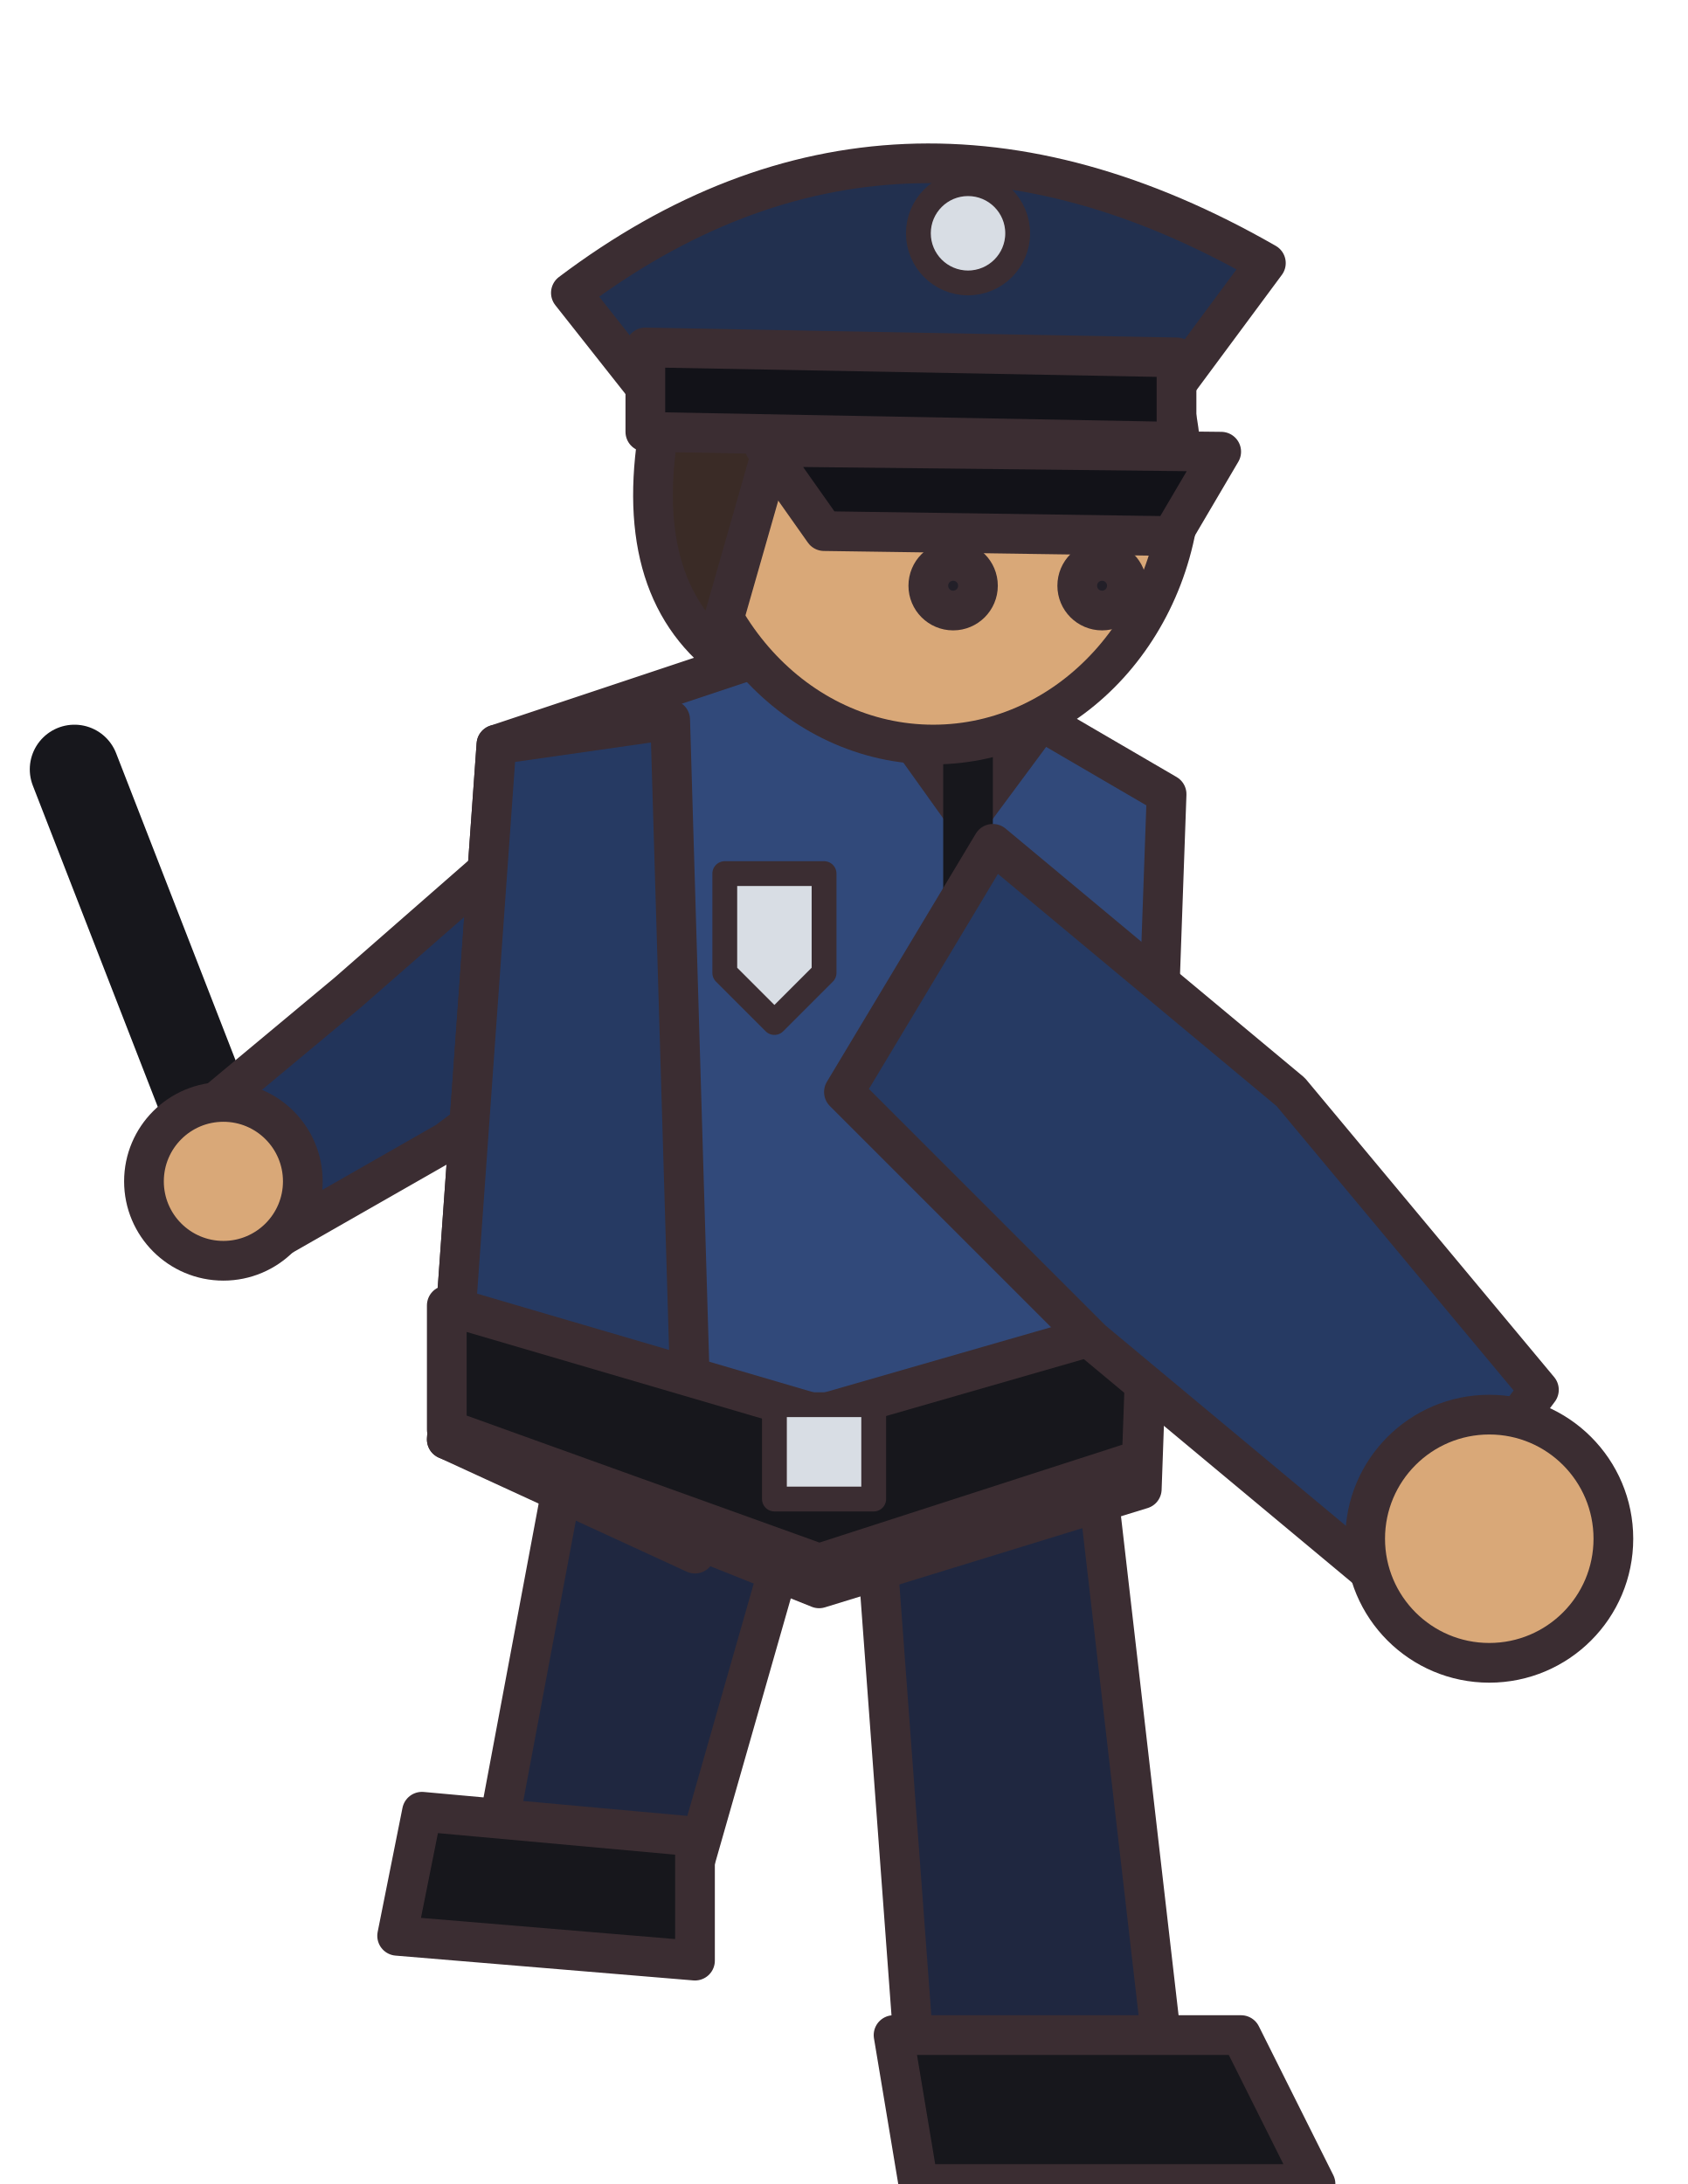
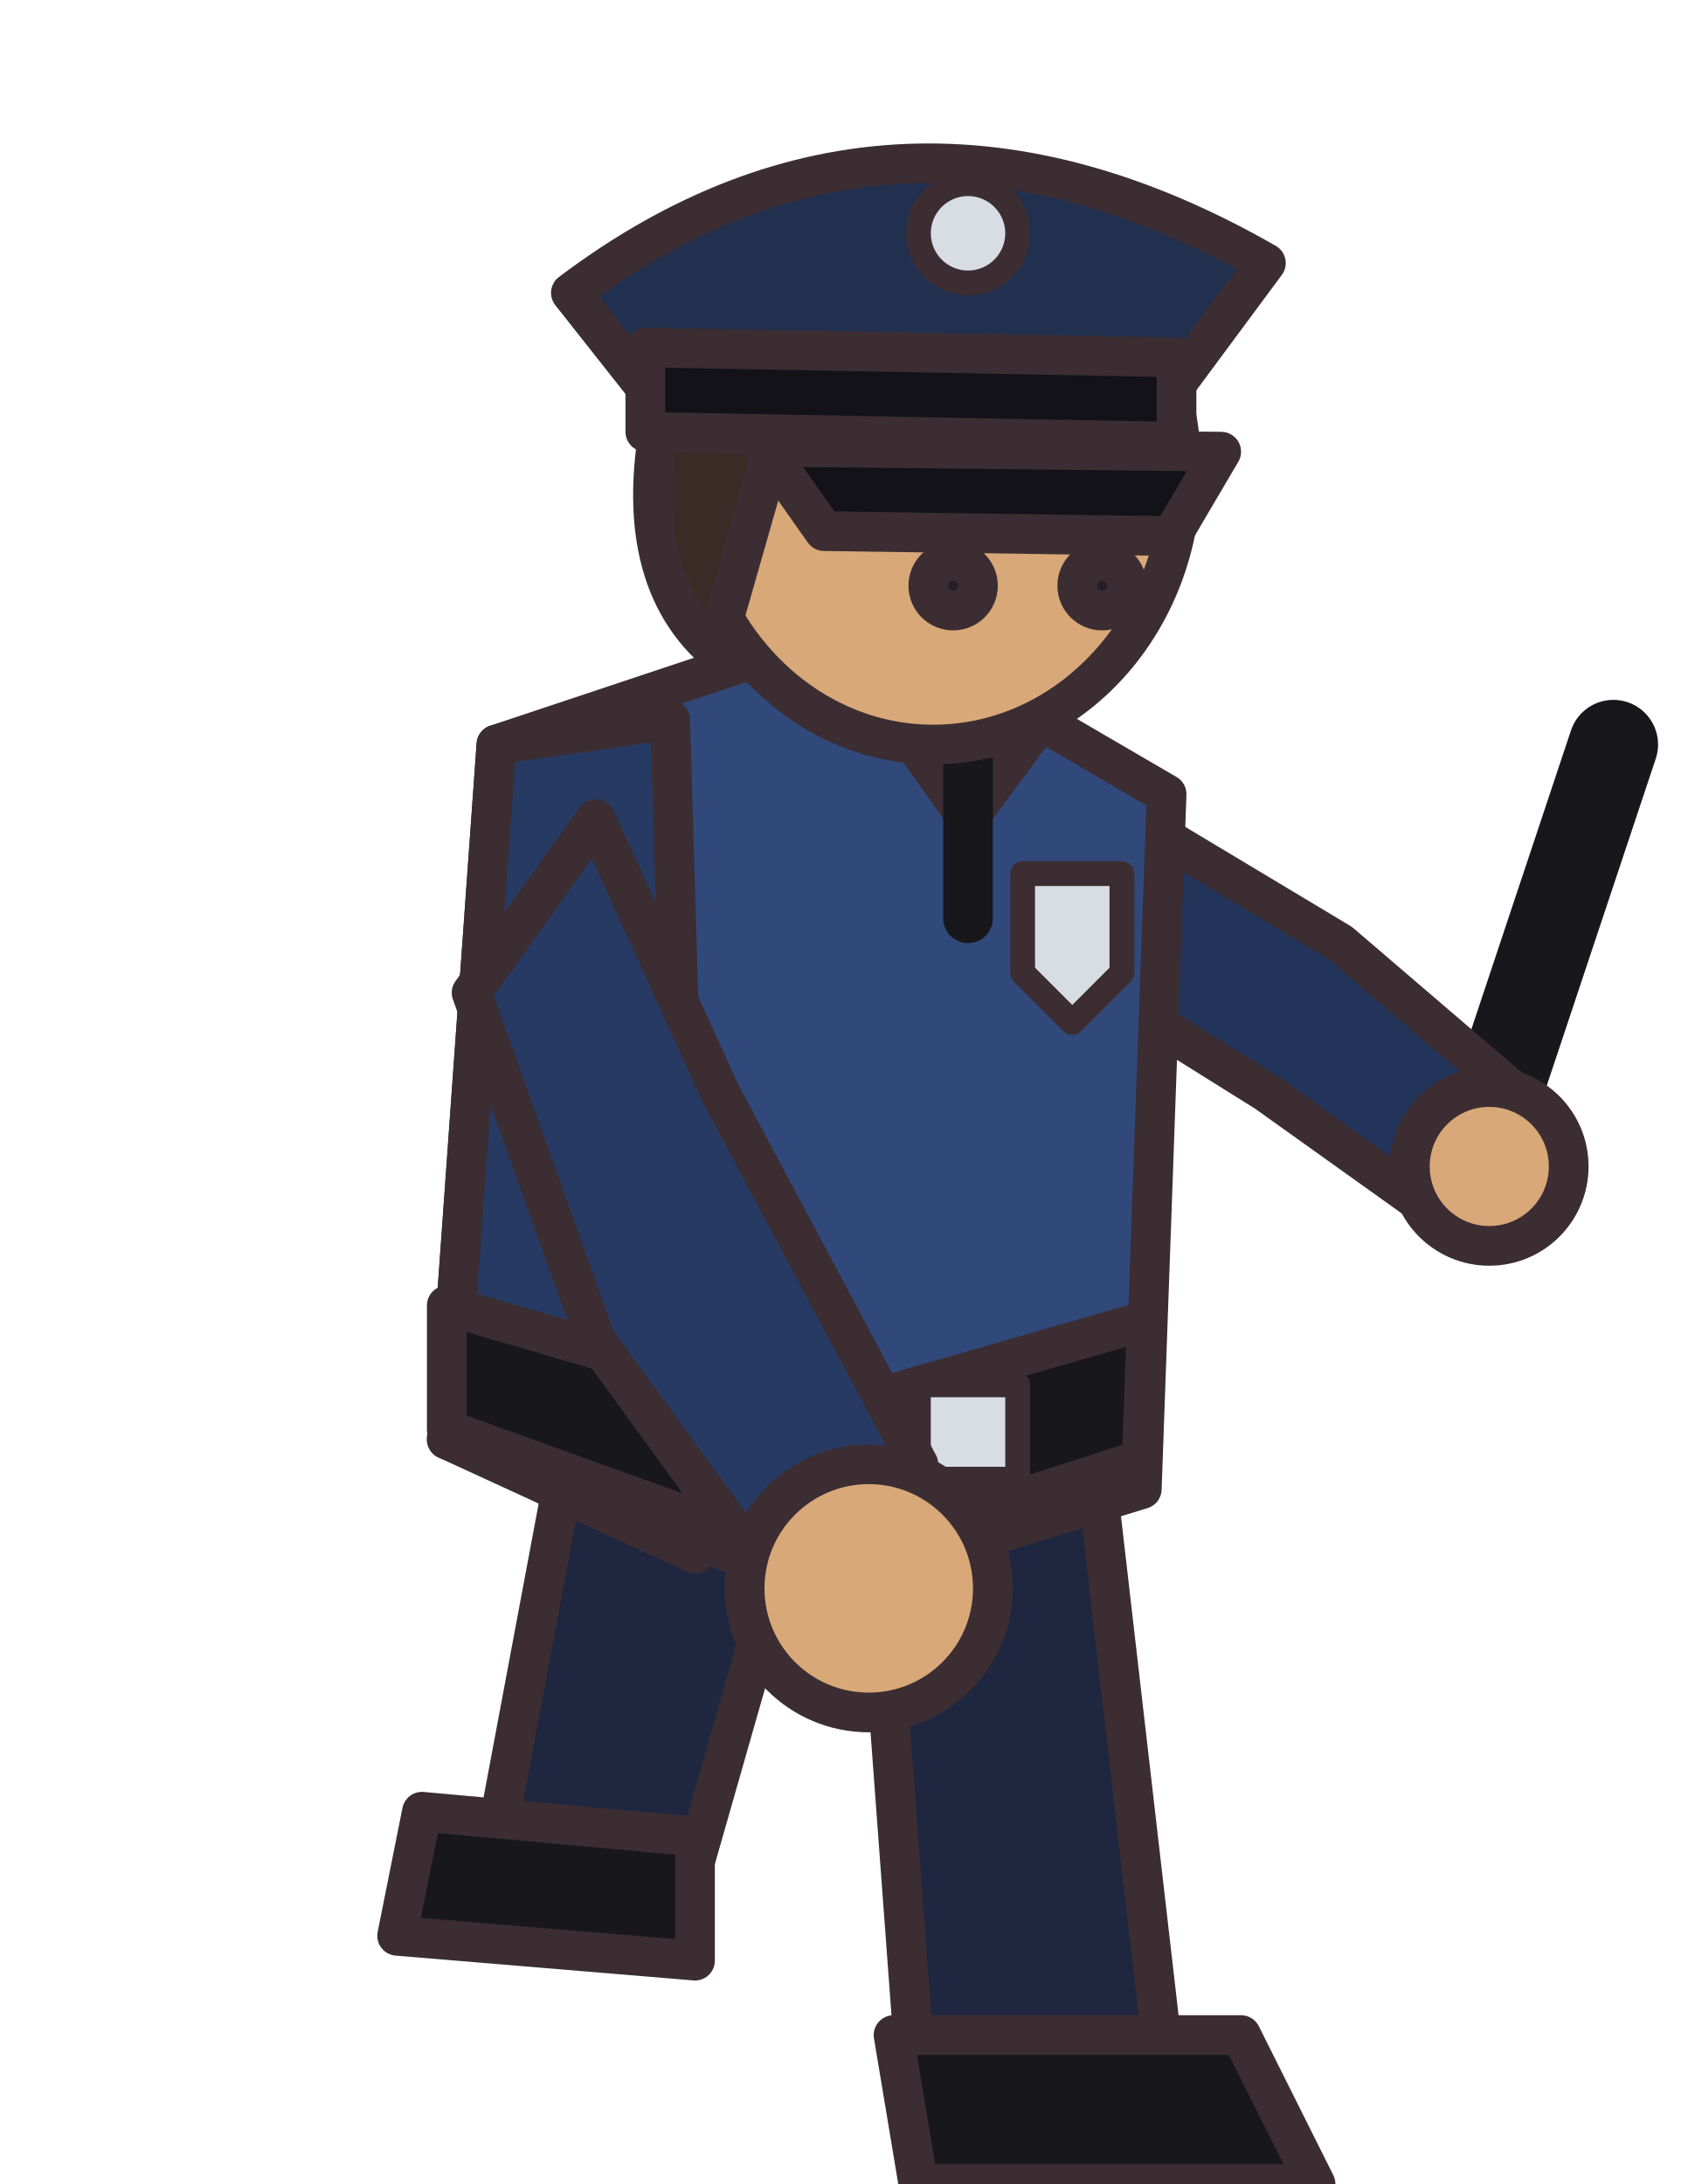
<svg xmlns="http://www.w3.org/2000/svg" width="34" height="44" viewBox="0 0 34 44" shape-rendering="geometricPrecision" stroke="#3b2d32" stroke-width="0.8" stroke-linejoin="round" stroke-linecap="round">
  <path d="M11.5 29 L16 30.5 L14 37.5 L10 37Z" fill="#1f2740" />
  <path d="M8.5 36.5 L14 37 L14 39.5 L8 39Z" fill="#17171c" />
  <path d="M17.5 29 L22 29 L23.5 42 L18.5 42.5Z" fill="#1f2740" />
  <path d="M18 41 L25 41 L26.5 44 L18.5 44Z" fill="#17171c" />
  <g transform="translate(0 -1)">
-     <path d="M5 25.5 L1.5 16.5" fill="none" stroke="#17171c" stroke-width="1.8" />
-     <path d="M11 17.5 L7 21 L4 23.5 L5.5 26 L9 24 L13 21Z" fill="#22345a" />
-     <circle cx="4.5" cy="24.8" r="1.6" fill="#d9a878" />
+     <path d="M29.5 25 L32.5 16" fill="none" stroke="#17171c" stroke-width="1.8" />
+     <path d="M22 17 L27 20 L30.5 23 L29 25.5 L25.5 23 L21.5 20.5Z" fill="#22345a" />
+     <circle cx="30" cy="24.5" r="1.6" fill="#d9a878" />
    <path d="M10 16 L17.5 13.5 L23.5 17 L23 31 L16.5 33 L9 30Z" fill="#31497a" />
    <path d="M10 16 L13.5 15.5 L14 32.3 L9 30Z" fill="#263a63" />
    <path d="M9 27.3 L16.5 29.5 L23.1 27.6 L23 30.4 L16.5 32.5 L9 29.8Z" fill="#17171c" />
-     <rect x="15.6" y="29.3" width="2" height="1.9" fill="#d8dde4" stroke-width="0.5" />
+     <rect x="18.5" y="28.9" width="2" height="1.9" fill="#d8dde4" stroke-width="0.5" />
    <path d="M17 14 L19.5 17.5 L21.5 14.8Z" fill="#d8dde4" />
    <path d="M19.5 16 L19.5 19.5" fill="none" stroke="#17171c" stroke-width="1" />
-     <path d="M14.6 18.6 L16.6 18.6 L16.6 20.6 L15.6 21.6 L14.6 20.6Z" fill="#d8dde4" stroke-width="0.5" />
-     <path d="M20 18 L26 23 L31 29 L28 33 L22 28 L17 23Z" fill="#263a63" />
-     <circle cx="30" cy="32" r="2.5" fill="#d9a878" />
+     <path d="M20.6 18.6 L22.6 18.6 L22.6 20.6 L21.6 21.6 L20.6 20.6Z" fill="#d8dde4" stroke-width="0.5" />
+     <path d="M12 17.5 L14.5 23 L18.5 30.5 L16 33.5 L12 28 L9.5 21Z" fill="#263a63" />
+     <circle cx="17.5" cy="33" r="2.5" fill="#d9a878" />
    <g transform="translate(18 10.5)">
      <ellipse cx="0.8" cy="0" rx="5" ry="5.5" fill="#d9a878" />
      <path d="M-4.6 -1.5 Q-5.4 2 -3.6 3.6 L-2.4 -0.6Z" fill="#3a2b26" />
      <path d="M-6.5 -3.6 Q0 -8.5 7.5 -4.2 L5.5 -1.5 L-5 -1.7Z" fill="#22304f" />
      <path d="M-5 -2.5 L5.7 -2.3 L5.7 -0.6 L-5 -0.8Z" fill="#121218" />
      <path d="M-2.6 -0.5 L6.6 -0.4 L5.6 1.3 L-1.4 1.2Z" fill="#121218" />
      <circle cx="1.5" cy="-4.8" r="1" fill="#d8dde4" stroke-width="0.5" />
      <circle cx="1.2" cy="2.3" r="0.5" fill="#221f28" />
      <circle cx="4.2" cy="2.3" r="0.5" fill="#221f28" />
    </g>
  </g>
</svg>
